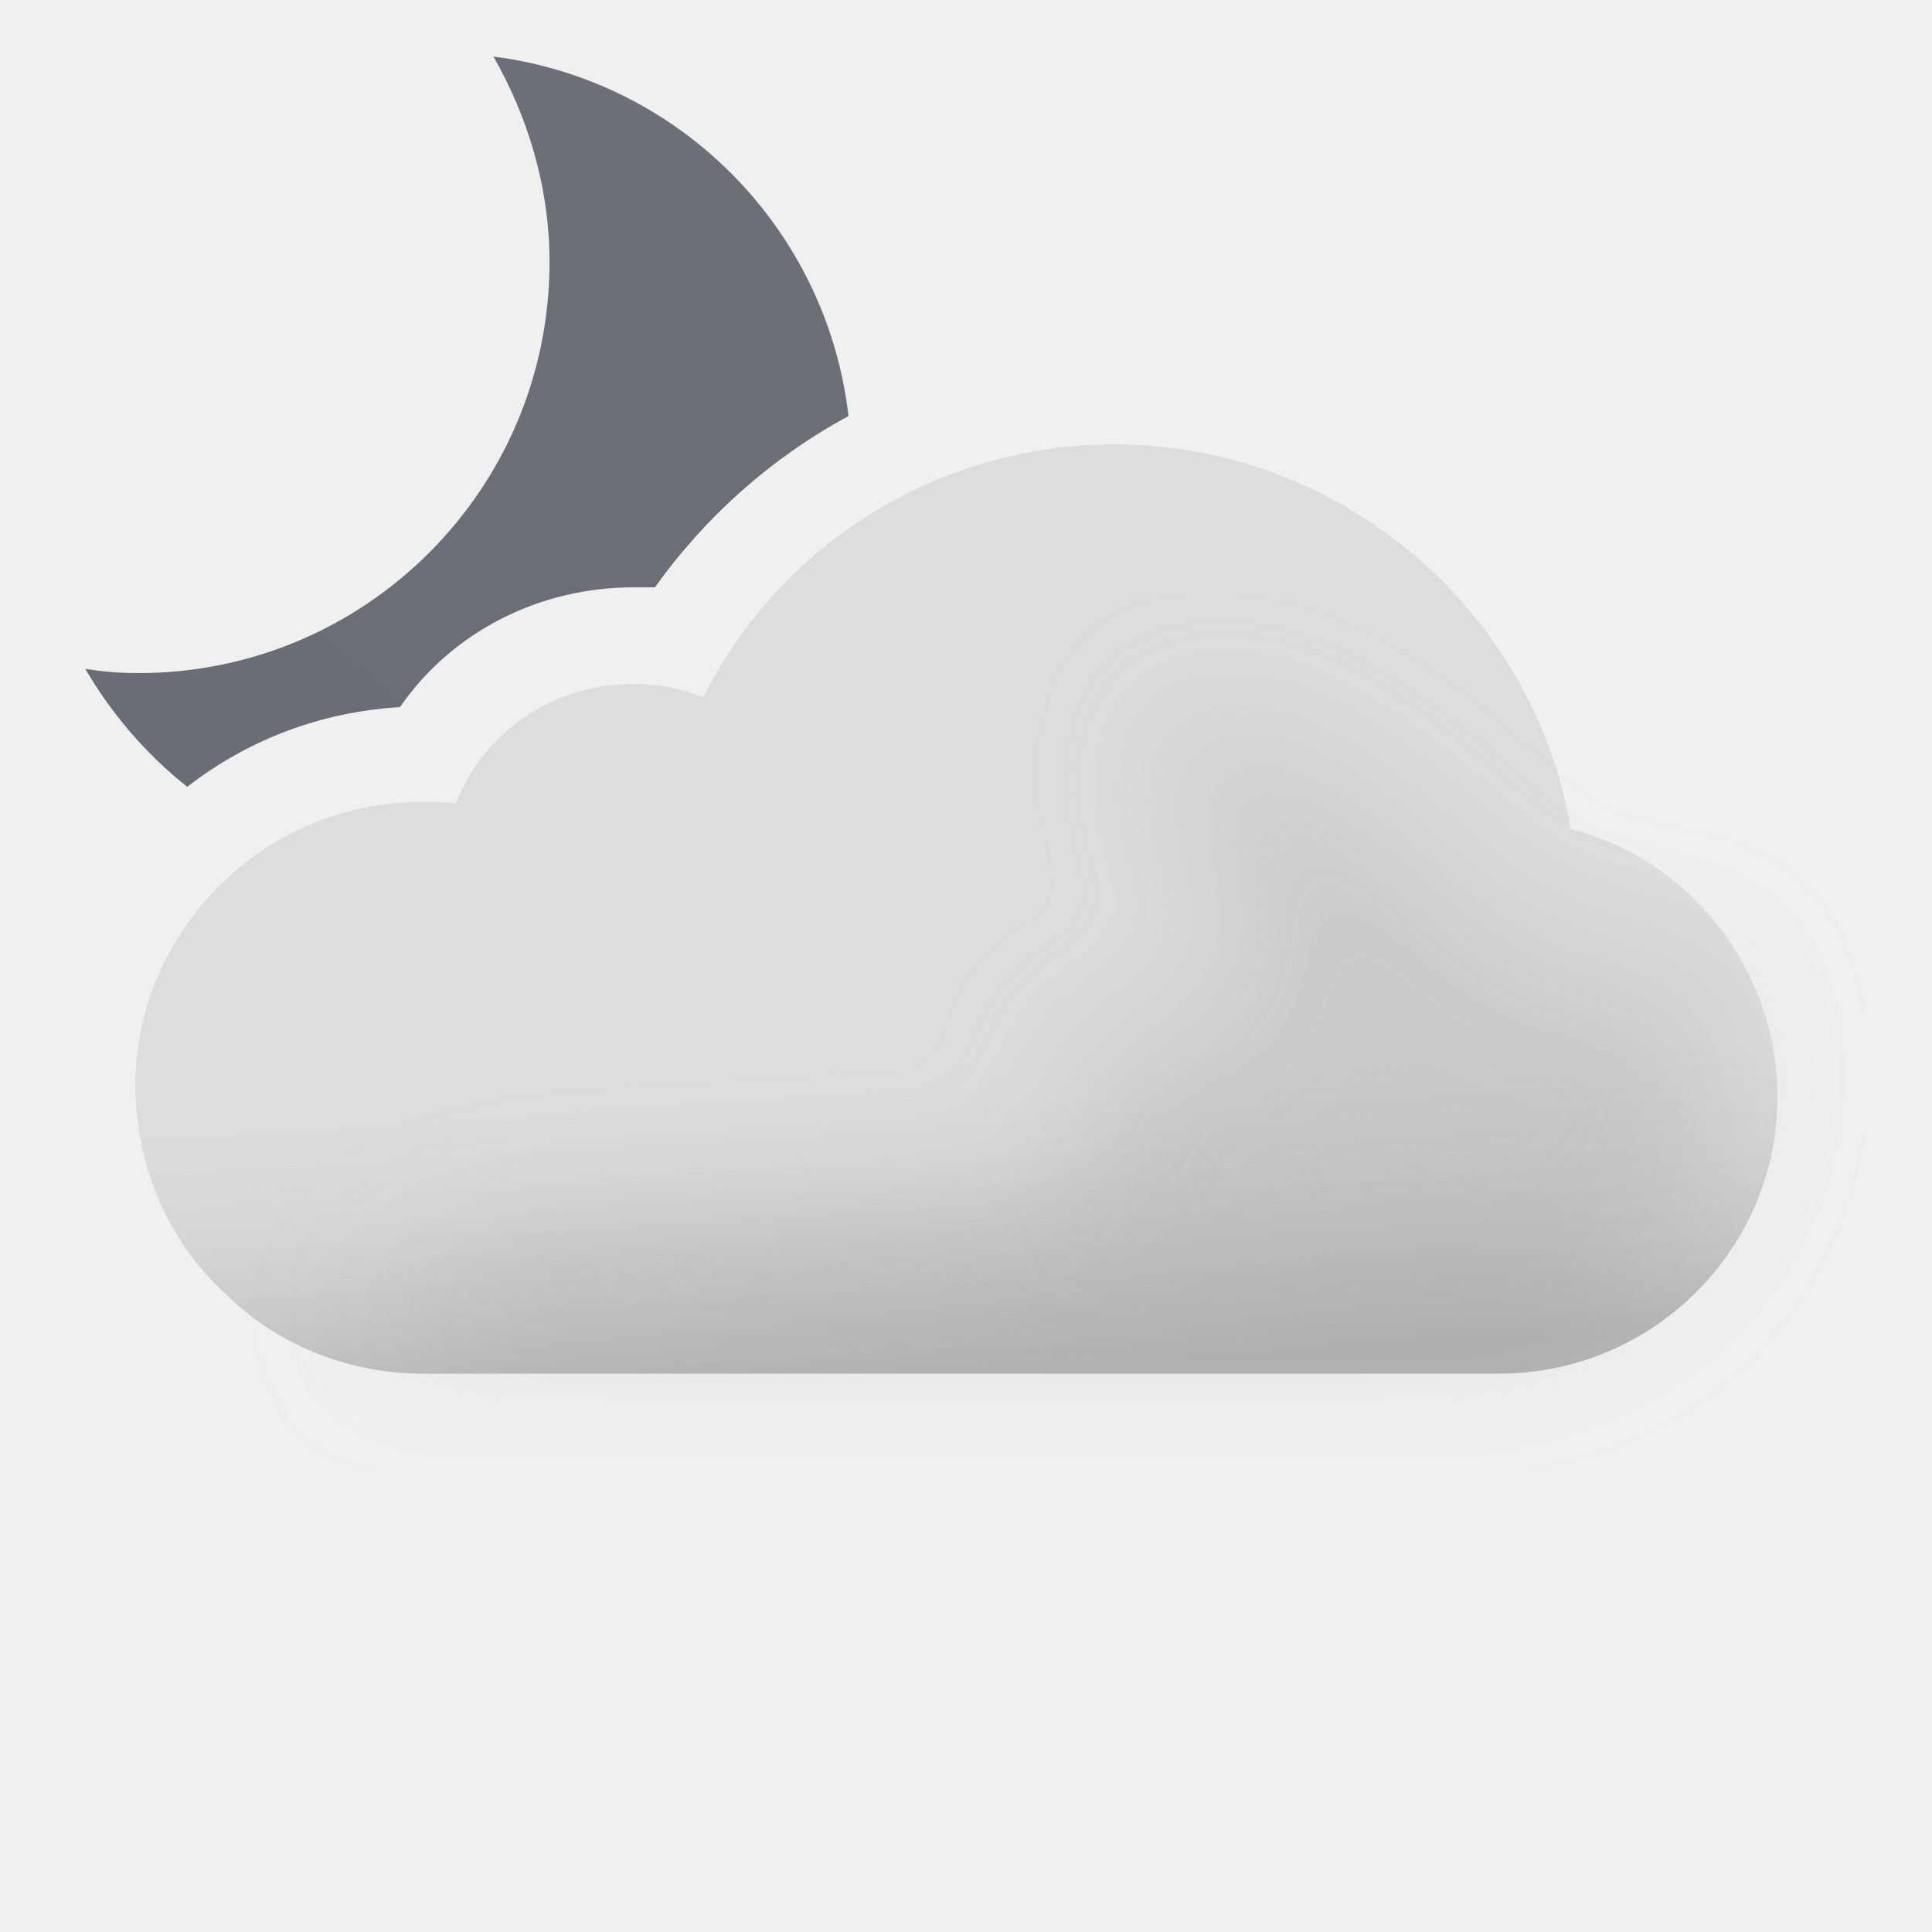
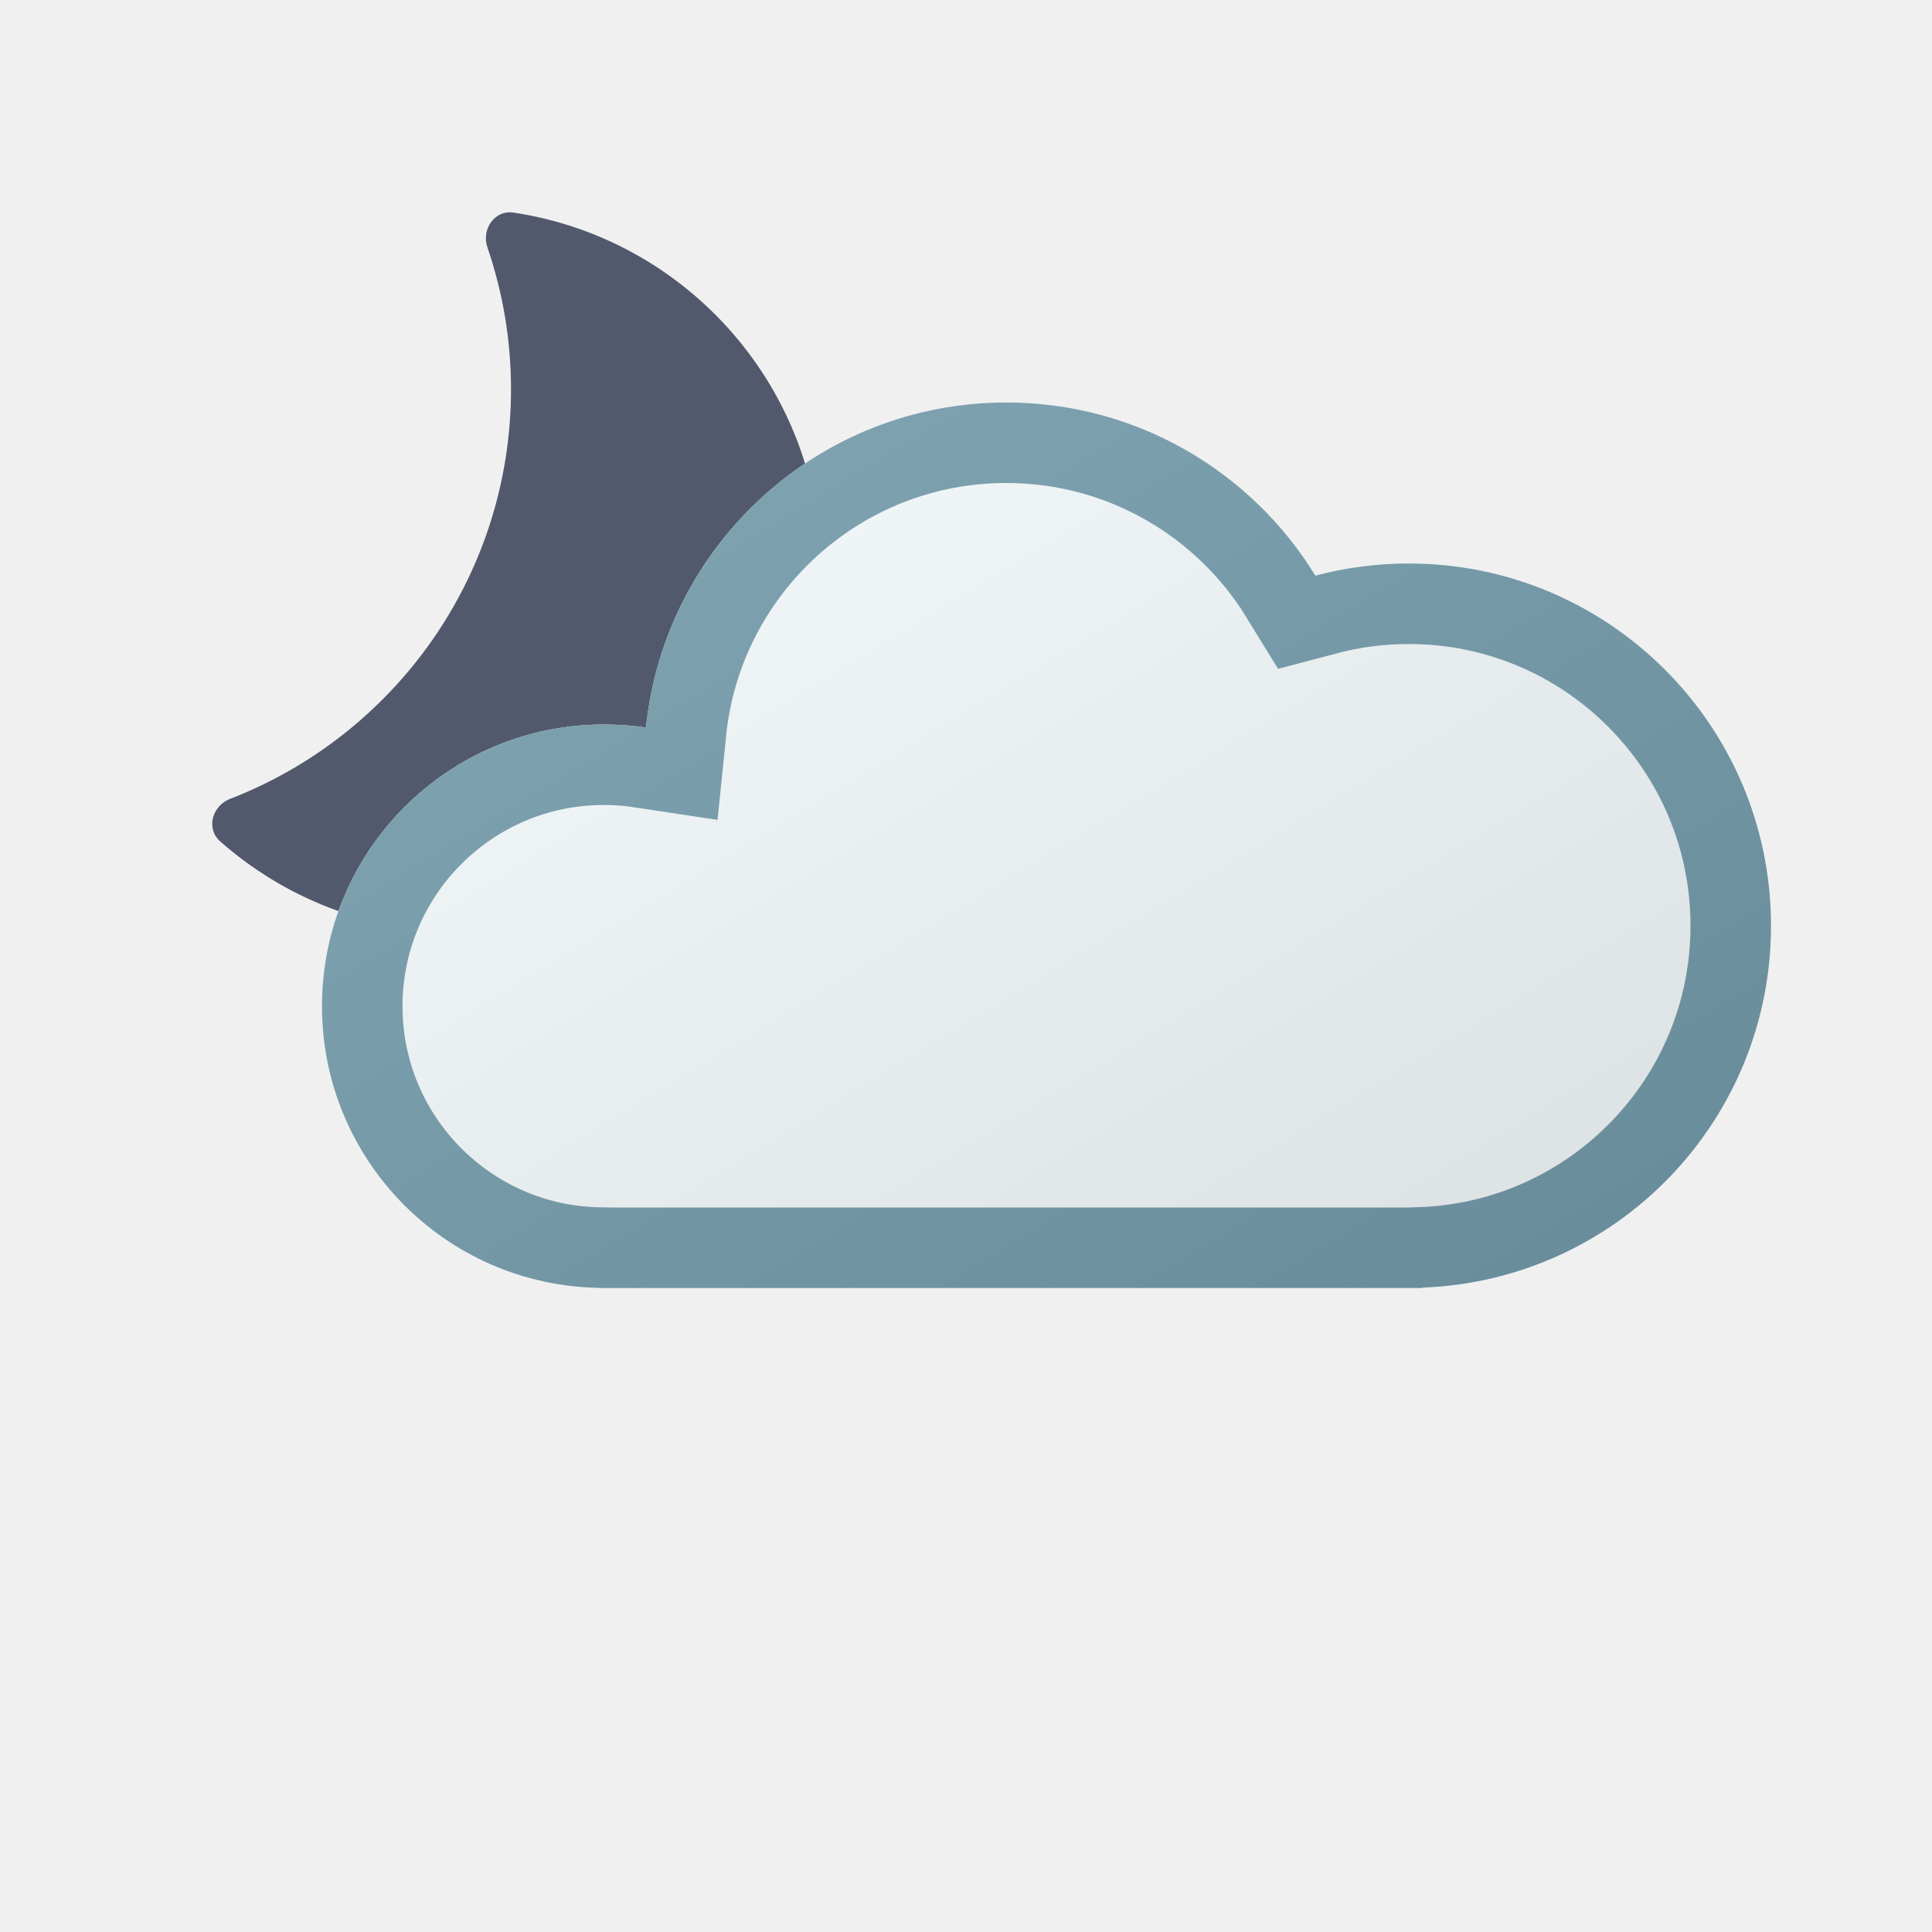
- <svg xmlns="http://www.w3.org/2000/svg" width="100" height="100" fill="none" viewBox="0 0 100 100">
-   <g clip-path="url(#a)">
-     <path fill="url(#b)" fill-rule="evenodd" d="M28.443 13.565c0-3.869-1.116-7.514-2.902-10.638 9.666 1.234 17.247 8.91 18.378 18.607A29.67 29.67 0 0 0 33.9 30.4h-1.1c-4.9 0-9.4 2.3-12.1 6.2-4.058.243-7.853 1.673-11.01 4.128a21.853 21.853 0 0 1-5.275-6.11c.892.148 1.785.222 2.752.222 11.754 0 21.276-9.522 21.276-21.275Z" clip-rule="evenodd" />
-     <path fill="#DDD" fill-rule="evenodd" d="M81.3 42.9C79.4 31.6 69.4 23 57.7 23c-9.1 0-17.3 5.1-21.3 13.1-1.2-.5-2.4-.7-3.6-.7-4.2 0-7.8 2.5-9.2 6.2-.6-.1-1.1-.1-1.7-.1-4.1 0-7.9 1.6-10.7 4.5C8.5 48.8 7 52.4 7 56.2v.2c.1 4.1 1.7 7.8 4.6 10.5 2.7 2.7 6.4 4.2 10.3 4.2h55.7c7.9 0 14.4-6.4 14.4-14.3 0-6.6-4.5-12.3-10.7-13.9Z" clip-rule="evenodd" />
-     <path fill="url(#c)" fill-rule="evenodd" d="M81.3 42.9C79.4 31.6 69.4 23 57.7 23c-9.1 0-17.3 5.1-21.3 13.1-1.2-.5-2.4-.7-3.6-.7-4.2 0-7.8 2.5-9.2 6.2-.6-.1-1.1-.1-1.7-.1-4.1 0-7.9 1.6-10.7 4.5C8.5 48.8 7 52.4 7 56.2v.2c.1 4.1 1.7 7.8 4.6 10.5 2.7 2.7 6.4 4.2 10.3 4.2h55.7c7.9 0 14.4-6.4 14.4-14.3 0-6.6-4.5-12.3-10.7-13.9Z" clip-rule="evenodd" opacity=".6" style="mix-blend-mode:multiply" />
-     <g filter="url(#d)" opacity=".3" style="mix-blend-mode:multiply">
-       <path fill="#B6B6B6" d="M29.5 64c1.787 0 24.848-1.272 26.48-2 2.23-.994-2.39-6.972 0-7.47 1.08-.224 2.667-.927 2.667-.927s4.352-1.602 5.103-1.602c.75 0 .374-2.964.14-4.81l-.14-1.32c0-.87-2.592-2.674-3-4.87-.284-1.527.424-3.585.276-3.968 0 0-.05-.029-.036-.032.014-.004.026.007.036.032.112.053.922.327.922.327 1.948.66 5.03 1.74 7.802 3.64 1.658 1.138 3.941 3.314 3.941 3.314s1.645 1.272 2.059 1.687c1 1 4 4 6 4h5L89 51.59l.5 3.21c0 7.9-6.5 14.3-14.4 14.3H18.5S23 64 29.5 64Z" />
-     </g>
+ <svg xmlns="http://www.w3.org/2000/svg" xmlns:xlink="http://www.w3.org/1999/xlink" width="24" height="24" viewBox="0 0 24 24" fill="none">
+   <path d="M6.055 3.073C5.978 2.848 6.144 2.605 6.379 2.641C8.541 2.965 10.199 4.829 10.199 7.082C10.199 9.563 8.187 11.575 5.706 11.575C4.566 11.575 3.526 11.15 2.734 10.451C2.556 10.293 2.635 10.01 2.858 9.924C4.899 9.135 6.348 7.155 6.348 4.834C6.348 4.218 6.244 3.626 6.055 3.073Z" fill="#52596D" />
+   <use xlink:href="#stroke0_1829_1480" fill="#F2F7FA" />
+   <mask id="stroke1_1829_1480" fill="white">
+     <use xlink:href="#stroke0_1829_1480" />
+   </mask>
+   <path d="M12.5 5C10.171 5 8.256 6.77 8.025 9.038C7.854 9.012 7.678 9 7.5 9C5.567 9 4 10.567 4 12.5C4 14.413 5.536 15.967 7.442 15.998V16H17.672V15.995C20.078 15.905 22 13.928 22 11.5C22 9.015 19.985 7 17.5 7C17.099 7 16.71 7.053 16.34 7.151C15.549 5.861 14.125 5 12.5 5Z" stroke-width="2" stroke="#729AAA" mask="url(#stroke1_1829_1480)" />
+   <mask id="mask0_1829_1480" style="mask-type:alpha" maskUnits="userSpaceOnUse" x="4" y="5" width="19" height="11">
+     <path d="M12.5 5C10.171 5 8.256 6.77 8.025 9.038C7.854 9.012 7.678 9 7.5 9C5.567 9 4 10.567 4 12.5C4 14.413 5.536 15.967 7.442 15.998V16H17.672V15.995C20.078 15.905 22 13.928 22 11.5C22 9.015 19.985 7 17.5 7C17.099 7 16.71 7.053 16.34 7.151C15.549 5.861 14.125 5 12.5 5Z" fill="#D9D9D9" />
+   </mask>
+   <g mask="url(#mask0_1829_1480)">
+     <circle opacity="0.1" cx="13" cy="8" r="11" fill="url(#paint0_linear_1829_1480)" />
  </g>
  <defs>
-     <linearGradient id="b" x1="12.914" x2="40.256" y1="43.464" y2="10.878" gradientUnits="userSpaceOnUse">
-       <stop stop-color="#686E73" />
-       <stop offset=".989" stop-color="#6A7075" />
+     <linearGradient id="paint0_linear_1829_1480" x1="19.5" y1="17" x2="11" y2="3" gradientUnits="userSpaceOnUse">
+       <stop />
+       <stop offset="1" stop-color="white" />
    </linearGradient>
-     <linearGradient id="c" x1="47.5" x2="49.5" y1="38.5" y2="71.1" gradientUnits="userSpaceOnUse">
-       <stop offset=".484" stop-color="#fff" stop-opacity="0" />
-       <stop offset="1" stop-color="#B3B2B2" />
-     </linearGradient>
-     <clipPath id="a">
-       <path fill="#fff" d="M0 0h100v100H0z" />
-     </clipPath>
-     <filter id="d" width="85" height="46.101" x="11.5" y="30" color-interpolation-filters="sRGB" filterUnits="userSpaceOnUse">
-       <feFlood flood-opacity="0" result="BackgroundImageFix" />
-       <feBlend in="SourceGraphic" in2="BackgroundImageFix" result="shape" />
-       <feGaussianBlur result="effect1_foregroundBlur_149_1387" stdDeviation="3.5" />
-     </filter>
+     <path id="stroke0_1829_1480" d="M12.5 5C10.171 5 8.256 6.77 8.025 9.038C7.854 9.012 7.678 9 7.5 9C5.567 9 4 10.567 4 12.5C4 14.413 5.536 15.967 7.442 15.998V16H17.672V15.995C20.078 15.905 22 13.928 22 11.5C22 9.015 19.985 7 17.5 7C17.099 7 16.71 7.053 16.34 7.151C15.549 5.861 14.125 5 12.5 5Z" />
  </defs>
</svg>
